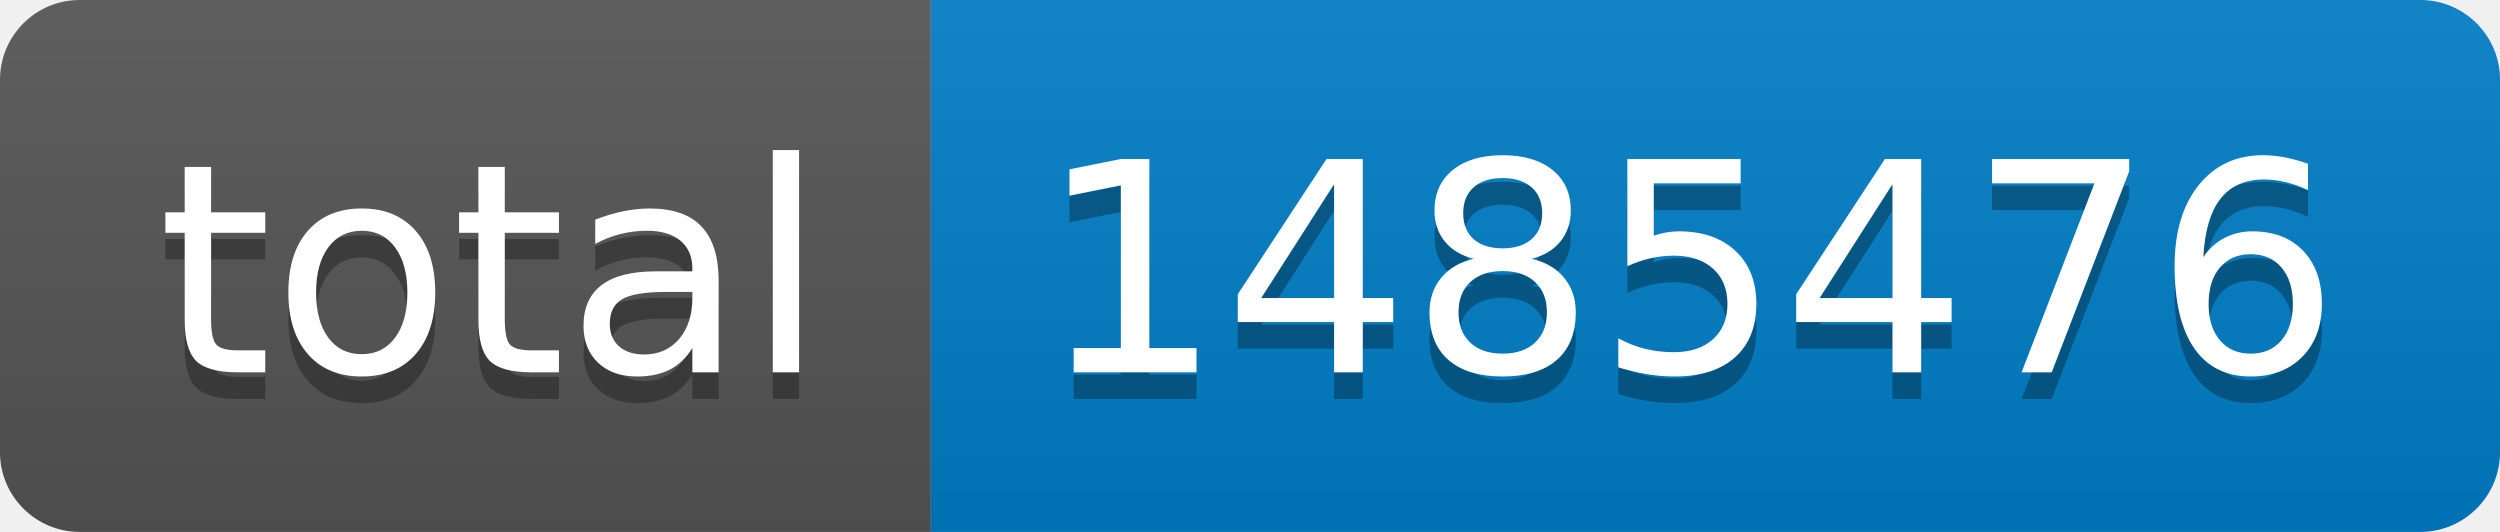
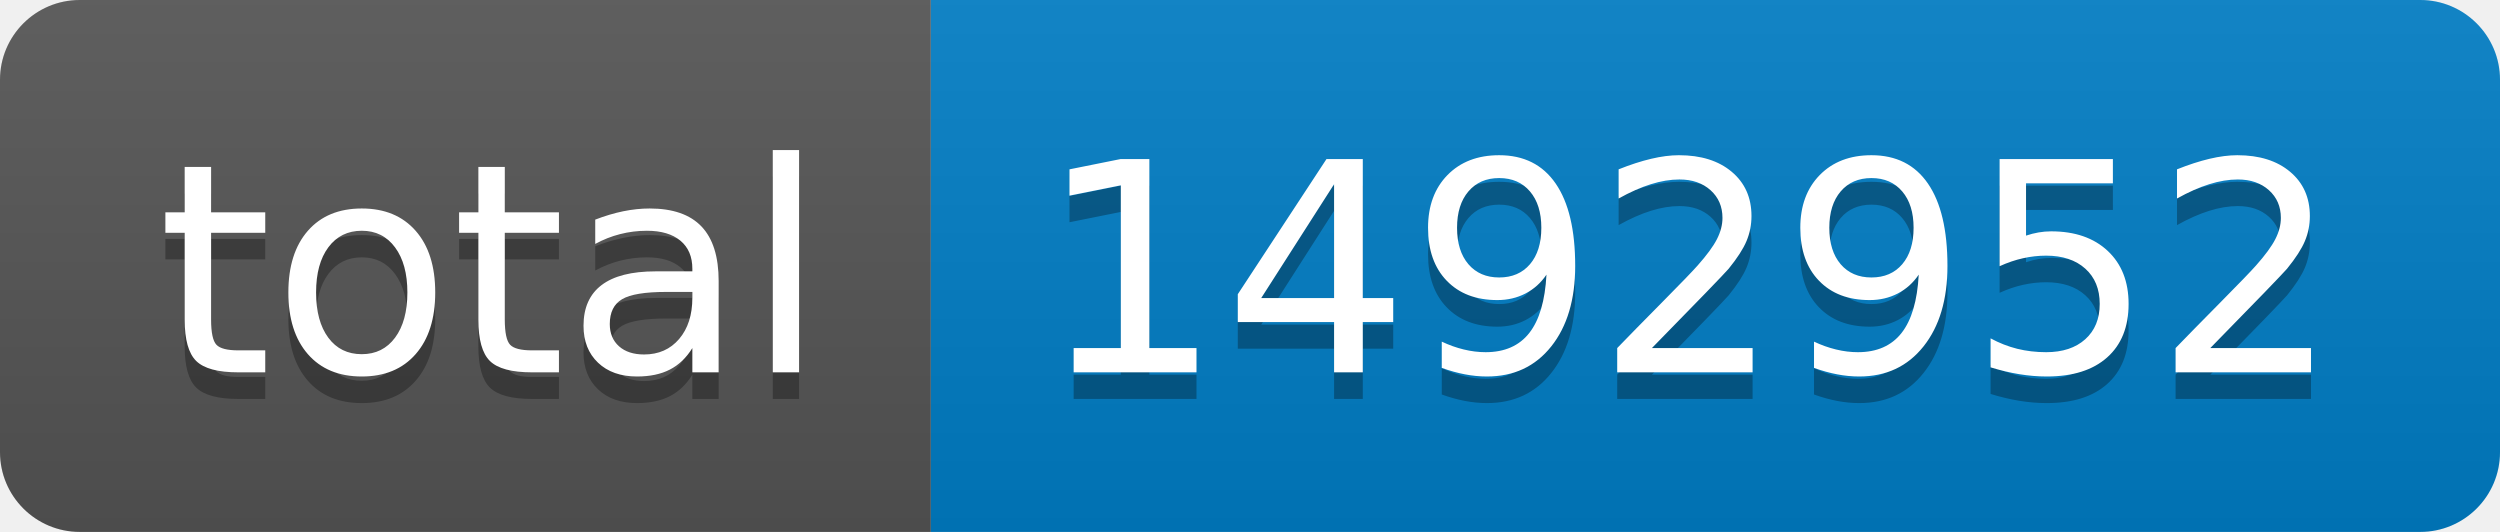
- <svg xmlns="http://www.w3.org/2000/svg" width="94" height="20" role="img" aria-label="total: 1485476">
+ <svg xmlns="http://www.w3.org/2000/svg" width="94" height="20" role="img" aria-label="total: 1492952">
  <linearGradient id="s" x2="0" y2="100%">
    <stop offset="0" stop-color="#bbb" stop-opacity=".1" />
    <stop offset="1" stop-opacity=".1" />
  </linearGradient>
  <clipPath id="r">
    <rect width="94" height="20" rx="3" fill="#fff" />
  </clipPath>
  <g clip-path="url(#r)">
    <rect width="35" height="20" fill="#555" />
    <rect x="35" width="59" height="20" fill="#007ec6" />
    <rect width="94" height="20" fill="url(#s)" />
  </g>
  <g fill="#fff" text-anchor="middle" font-family="Verdana,Geneva,DejaVu Sans,sans-serif" text-rendering="geometricPrecision" font-size="110">
    <text aria-hidden="true" x="185" y="150" fill="#010101" fill-opacity=".3" transform="scale(.1)" textLength="250">total</text>
    <text x="185" y="140" transform="scale(.1)" fill="#fff" textLength="250">total</text>
-     <text aria-hidden="true" x="635" y="150" fill="#010101" fill-opacity=".3" transform="scale(.1)" textLength="490">1485476</text>
-     <text x="635" y="140" transform="scale(.1)" fill="#fff" textLength="490">1485476</text>
+     <text aria-hidden="true" x="635" y="150" fill="#010101" fill-opacity=".3" transform="scale(.1)" textLength="490">1492952</text>
+     <text x="635" y="140" transform="scale(.1)" fill="#fff" textLength="490">1492952</text>
  </g>
</svg>
